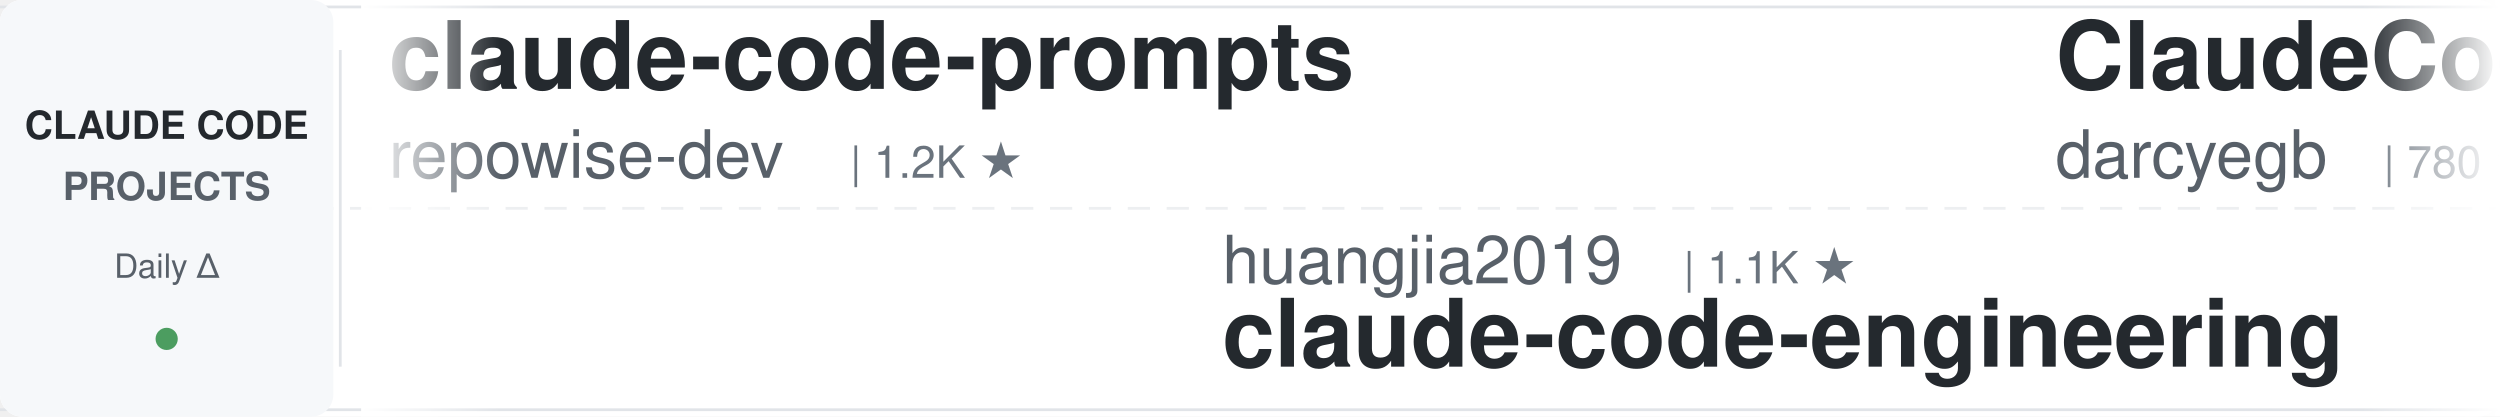
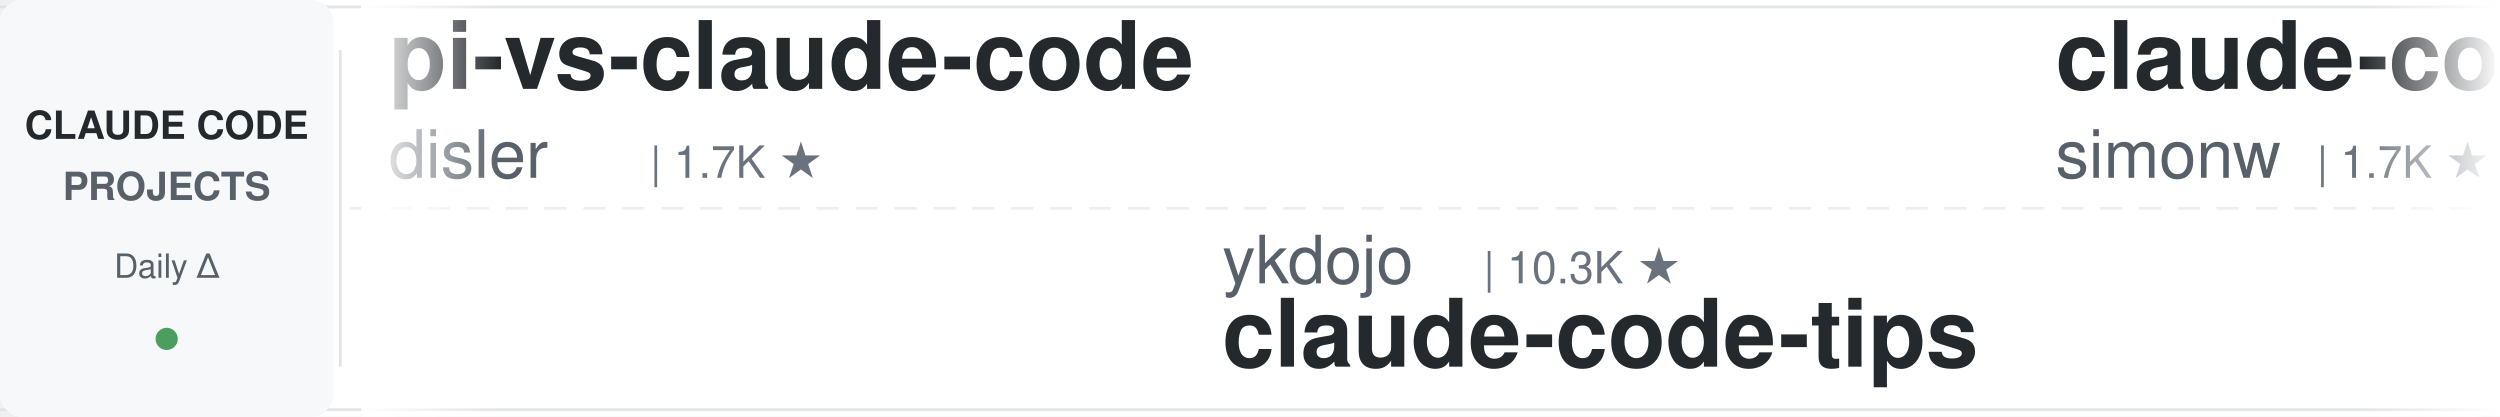
<svg xmlns="http://www.w3.org/2000/svg" width="900" height="150">
  <defs>
    <linearGradient id="leftFade" x1="0%" y1="0%" x2="100%" y2="0%">
      <stop offset="0%" style="stop-color:#ffffff;stop-opacity:1" />
      <stop offset="100%" style="stop-color:#ffffff;stop-opacity:0" />
    </linearGradient>
    <linearGradient id="rightFade" x1="0%" y1="0%" x2="100%" y2="0%">
      <stop offset="0%" style="stop-color:#ffffff;stop-opacity:0" />
      <stop offset="100%" style="stop-color:#ffffff;stop-opacity:1" />
    </linearGradient>
  </defs>
  <rect width="900" height="150" fill="#ffffff" rx="8" />
  <rect x="0" y="2" width="900" height="1" fill="#e1e4e8" />
  <rect x="0" y="147" width="900" height="1" fill="#e1e4e8" />
  <line x1="0" y1="75" x2="900" y2="75" stroke="#e1e4e8" stroke-width="1" stroke-dasharray="8 6" opacity="0.6" />
  <rect x="0" y="0" width="120" height="150" fill="#f6f8fa" rx="8" />
  <text x="60" y="50" font-family="-apple-system, BlinkMacSystemFont, 'Segoe UI', Helvetica, Arial, sans-serif" font-size="14" font-weight="600" fill="#24292e" text-anchor="middle">CLAUDE CODE</text>
  <text x="60" y="72" font-family="-apple-system, BlinkMacSystemFont, 'Segoe UI', Helvetica, Arial, sans-serif" font-size="14" font-weight="600" fill="#586069" text-anchor="middle">PROJECTS</text>
  <text x="60" y="100" font-family="-apple-system, BlinkMacSystemFont, 'Segoe UI', Helvetica, Arial, sans-serif" font-size="12" font-weight="500" fill="#586069" text-anchor="middle">Daily Δ</text>
  <circle cx="60" cy="122" r="4" fill="#22863a" opacity="0.8" />
  <rect x="122" y="18" width="1" height="114" fill="#e1e4e8" />
  <clipPath id="tickerClip">
    <rect x="130" y="0" width="770" height="150" />
  </clipPath>
  <g clip-path="url(#tickerClip)">
    <g id="tickerItems">
      <animateTransform attributeName="transform" attributeType="XML" type="translate" from="0 0" to="-3000 0" dur="54s" repeatCount="indefinite" />
      <g transform="translate(0, 0)">
-         <text x="140" y="32" font-family="-apple-system, BlinkMacSystemFont, 'Segoe UI', Helvetica, Arial, sans-serif" font-size="34" font-weight="600" fill="#24292e">claude-code-prompts</text>
-         <text x="140" y="64" font-family="-apple-system, BlinkMacSystemFont, 'Segoe UI', Helvetica, Arial, sans-serif" font-size="24" font-weight="400" fill="#586069">repowise-dev</text>
-         <text x="306" y="64" font-family="-apple-system, BlinkMacSystemFont, 'Segoe UI', Helvetica, Arial, sans-serif" font-size="16" font-weight="500" fill="#6a737d">| 1.2K ★</text>
+         <text x="140" y="32" font-family="-apple-system, BlinkMacSystemFont, 'Segoe UI', Helvetica, Arial, sans-serif" font-size="34" font-weight="600" fill="#24292e">pi-vs-claude-code</text>
+         <text x="140" y="64" font-family="-apple-system, BlinkMacSystemFont, 'Segoe UI', Helvetica, Arial, sans-serif" font-size="24" font-weight="400" fill="#586069">disler</text>
+         <text x="234" y="64" font-family="-apple-system, BlinkMacSystemFont, 'Segoe UI', Helvetica, Arial, sans-serif" font-size="16" font-weight="500" fill="#6a737d">| 1.7K ★</text>
      </g>
      <g transform="translate(300, 0)">
-         <text x="140" y="102" font-family="-apple-system, BlinkMacSystemFont, 'Segoe UI', Helvetica, Arial, sans-serif" font-size="24" font-weight="400" fill="#586069">huangjia2019</text>
-         <text x="306" y="102" font-family="-apple-system, BlinkMacSystemFont, 'Segoe UI', Helvetica, Arial, sans-serif" font-size="16" font-weight="500" fill="#6a737d">| 1.1K ★</text>
-         <text x="140" y="132" font-family="-apple-system, BlinkMacSystemFont, 'Segoe UI', Helvetica, Arial, sans-serif" font-size="34" font-weight="600" fill="#24292e">claude-code-engineering</text>
-       </g>
-       <g transform="translate(600, 0)">
-         <text x="140" y="32" font-family="-apple-system, BlinkMacSystemFont, 'Segoe UI', Helvetica, Arial, sans-serif" font-size="34" font-weight="600" fill="#24292e">ClaudeCodeAgents</text>
-         <text x="140" y="64" font-family="-apple-system, BlinkMacSystemFont, 'Segoe UI', Helvetica, Arial, sans-serif" font-size="24" font-weight="400" fill="#586069">darcyegb</text>
-         <text x="258" y="64" font-family="-apple-system, BlinkMacSystemFont, 'Segoe UI', Helvetica, Arial, sans-serif" font-size="16" font-weight="500" fill="#6a737d">| 780 ★</text>
-       </g>
-       <g transform="translate(900, 0)">
        <text x="140" y="102" font-family="-apple-system, BlinkMacSystemFont, 'Segoe UI', Helvetica, Arial, sans-serif" font-size="24" font-weight="400" fill="#586069">ykdojo</text>
        <text x="234" y="102" font-family="-apple-system, BlinkMacSystemFont, 'Segoe UI', Helvetica, Arial, sans-serif" font-size="16" font-weight="500" fill="#6a737d">| 10.3K ★</text>
        <text x="140" y="132" font-family="-apple-system, BlinkMacSystemFont, 'Segoe UI', Helvetica, Arial, sans-serif" font-size="34" font-weight="600" fill="#24292e">claude-code-tips</text>
      </g>
+       <g transform="translate(600, 0)">
+         <text x="140" y="32" font-family="-apple-system, BlinkMacSystemFont, 'Segoe UI', Helvetica, Arial, sans-serif" font-size="34" font-weight="600" fill="#24292e">claude-code-transcripts</text>
+         <text x="140" y="64" font-family="-apple-system, BlinkMacSystemFont, 'Segoe UI', Helvetica, Arial, sans-serif" font-size="24" font-weight="400" fill="#586069">simonw</text>
+         <text x="234" y="64" font-family="-apple-system, BlinkMacSystemFont, 'Segoe UI', Helvetica, Arial, sans-serif" font-size="16" font-weight="500" fill="#6a737d">| 1.7K ★</text>
+       </g>
+       <g transform="translate(900, 0)">
+         <text x="140" y="102" font-family="-apple-system, BlinkMacSystemFont, 'Segoe UI', Helvetica, Arial, sans-serif" font-size="24" font-weight="400" fill="#586069">shanraisshan</text>
+         <text x="306" y="102" font-family="-apple-system, BlinkMacSystemFont, 'Segoe UI', Helvetica, Arial, sans-serif" font-size="16" font-weight="500" fill="#6a737d">| 68.0K ★</text>
+         <text x="140" y="132" font-family="-apple-system, BlinkMacSystemFont, 'Segoe UI', Helvetica, Arial, sans-serif" font-size="34" font-weight="600" fill="#24292e">claude-code-best-practic...</text>
+       </g>
      <g transform="translate(1200, 0)">
-         <text x="140" y="32" font-family="-apple-system, BlinkMacSystemFont, 'Segoe UI', Helvetica, Arial, sans-serif" font-size="34" font-weight="600" fill="#24292e">claude-code-base-action</text>
+         <text x="140" y="32" font-family="-apple-system, BlinkMacSystemFont, 'Segoe UI', Helvetica, Arial, sans-serif" font-size="34" font-weight="600" fill="#24292e">claude-code-security-rev...</text>
        <text x="140" y="64" font-family="-apple-system, BlinkMacSystemFont, 'Segoe UI', Helvetica, Arial, sans-serif" font-size="24" font-weight="400" fill="#586069">anthropics</text>
-         <text x="282" y="64" font-family="-apple-system, BlinkMacSystemFont, 'Segoe UI', Helvetica, Arial, sans-serif" font-size="16" font-weight="500" fill="#6a737d">| 1.0K ★</text>
+         <text x="282" y="64" font-family="-apple-system, BlinkMacSystemFont, 'Segoe UI', Helvetica, Arial, sans-serif" font-size="16" font-weight="500" fill="#6a737d">| 6.5K ★</text>
      </g>
      <g transform="translate(1500, 0)">
-         <text x="140" y="102" font-family="-apple-system, BlinkMacSystemFont, 'Segoe UI', Helvetica, Arial, sans-serif" font-size="24" font-weight="400" fill="#586069">davila7</text>
-         <text x="246" y="102" font-family="-apple-system, BlinkMacSystemFont, 'Segoe UI', Helvetica, Arial, sans-serif" font-size="16" font-weight="500" fill="#6a737d">| 32.9K ★</text>
-         <text x="140" y="132" font-family="-apple-system, BlinkMacSystemFont, 'Segoe UI', Helvetica, Arial, sans-serif" font-size="34" font-weight="600" fill="#24292e">claude-code-templates</text>
+         <text x="140" y="102" font-family="-apple-system, BlinkMacSystemFont, 'Segoe UI', Helvetica, Arial, sans-serif" font-size="24" font-weight="400" fill="#586069">alejandrobalderas</text>
+         <text x="366" y="102" font-family="-apple-system, BlinkMacSystemFont, 'Segoe UI', Helvetica, Arial, sans-serif" font-size="16" font-weight="500" fill="#6a737d">| 3.0K ★</text>
+         <text x="140" y="132" font-family="-apple-system, BlinkMacSystemFont, 'Segoe UI', Helvetica, Arial, sans-serif" font-size="34" font-weight="600" fill="#24292e">claude-code-from-source</text>
      </g>
      <g transform="translate(1800, 0)">
-         <text x="140" y="32" font-family="-apple-system, BlinkMacSystemFont, 'Segoe UI', Helvetica, Arial, sans-serif" font-size="34" font-weight="600" fill="#24292e">claude-code-infrastructu...</text>
-         <text x="140" y="64" font-family="-apple-system, BlinkMacSystemFont, 'Segoe UI', Helvetica, Arial, sans-serif" font-size="24" font-weight="400" fill="#586069">diet103</text>
-         <text x="246" y="64" font-family="-apple-system, BlinkMacSystemFont, 'Segoe UI', Helvetica, Arial, sans-serif" font-size="16" font-weight="500" fill="#6a737d">| 10.0K ★</text>
+         <text x="140" y="32" font-family="-apple-system, BlinkMacSystemFont, 'Segoe UI', Helvetica, Arial, sans-serif" font-size="34" font-weight="600" fill="#24292e">claude-code-guide</text>
+         <text x="140" y="64" font-family="-apple-system, BlinkMacSystemFont, 'Segoe UI', Helvetica, Arial, sans-serif" font-size="24" font-weight="400" fill="#586069">Cranot</text>
+         <text x="234" y="64" font-family="-apple-system, BlinkMacSystemFont, 'Segoe UI', Helvetica, Arial, sans-serif" font-size="16" font-weight="500" fill="#6a737d">| 2.9K ★</text>
      </g>
      <g transform="translate(2100, 0)">
-         <text x="140" y="102" font-family="-apple-system, BlinkMacSystemFont, 'Segoe UI', Helvetica, Arial, sans-serif" font-size="24" font-weight="400" fill="#586069">ding113</text>
-         <text x="246" y="102" font-family="-apple-system, BlinkMacSystemFont, 'Segoe UI', Helvetica, Arial, sans-serif" font-size="16" font-weight="500" fill="#6a737d">| 3.4K ★</text>
-         <text x="140" y="132" font-family="-apple-system, BlinkMacSystemFont, 'Segoe UI', Helvetica, Arial, sans-serif" font-size="34" font-weight="600" fill="#24292e">claude-code-hub</text>
+         <text x="140" y="102" font-family="-apple-system, BlinkMacSystemFont, 'Segoe UI', Helvetica, Arial, sans-serif" font-size="24" font-weight="400" fill="#586069">edmund-io</text>
+         <text x="270" y="102" font-family="-apple-system, BlinkMacSystemFont, 'Segoe UI', Helvetica, Arial, sans-serif" font-size="16" font-weight="500" fill="#6a737d">| 1.5K ★</text>
+         <text x="140" y="132" font-family="-apple-system, BlinkMacSystemFont, 'Segoe UI', Helvetica, Arial, sans-serif" font-size="34" font-weight="600" fill="#24292e">edmunds-claude-code</text>
      </g>
      <g transform="translate(2400, 0)">
-         <text x="140" y="32" font-family="-apple-system, BlinkMacSystemFont, 'Segoe UI', Helvetica, Arial, sans-serif" font-size="34" font-weight="600" fill="#24292e">claude-code-from-source</text>
-         <text x="140" y="64" font-family="-apple-system, BlinkMacSystemFont, 'Segoe UI', Helvetica, Arial, sans-serif" font-size="24" font-weight="400" fill="#586069">alejandrobalderas</text>
-         <text x="366" y="64" font-family="-apple-system, BlinkMacSystemFont, 'Segoe UI', Helvetica, Arial, sans-serif" font-size="16" font-weight="500" fill="#6a737d">| 3.0K ★</text>
+         <text x="140" y="32" font-family="-apple-system, BlinkMacSystemFont, 'Segoe UI', Helvetica, Arial, sans-serif" font-size="34" font-weight="600" fill="#24292e">claude-code-source</text>
+         <text x="140" y="64" font-family="-apple-system, BlinkMacSystemFont, 'Segoe UI', Helvetica, Arial, sans-serif" font-size="24" font-weight="400" fill="#586069">hangsman</text>
+         <text x="258" y="64" font-family="-apple-system, BlinkMacSystemFont, 'Segoe UI', Helvetica, Arial, sans-serif" font-size="16" font-weight="500" fill="#6a737d">| 799 ★</text>
      </g>
      <g transform="translate(2700, 0)">
-         <text x="140" y="102" font-family="-apple-system, BlinkMacSystemFont, 'Segoe UI', Helvetica, Arial, sans-serif" font-size="24" font-weight="400" fill="#586069">AprilNEA</text>
-         <text x="258" y="102" font-family="-apple-system, BlinkMacSystemFont, 'Segoe UI', Helvetica, Arial, sans-serif" font-size="16" font-weight="500" fill="#6a737d">| 394 ★</text>
-         <text x="140" y="132" font-family="-apple-system, BlinkMacSystemFont, 'Segoe UI', Helvetica, Arial, sans-serif" font-size="34" font-weight="600" fill="#24292e">claude-code-source</text>
+         <text x="140" y="102" font-family="-apple-system, BlinkMacSystemFont, 'Segoe UI', Helvetica, Arial, sans-serif" font-size="24" font-weight="400" fill="#586069">frankbria</text>
+         <text x="270" y="102" font-family="-apple-system, BlinkMacSystemFont, 'Segoe UI', Helvetica, Arial, sans-serif" font-size="16" font-weight="500" fill="#6a737d">| 9.7K ★</text>
+         <text x="140" y="132" font-family="-apple-system, BlinkMacSystemFont, 'Segoe UI', Helvetica, Arial, sans-serif" font-size="34" font-weight="600" fill="#24292e">ralph-claude-code</text>
      </g>
      <g transform="translate(3000, 0)">
-         <text x="140" y="32" font-family="-apple-system, BlinkMacSystemFont, 'Segoe UI', Helvetica, Arial, sans-serif" font-size="34" font-weight="600" fill="#24292e">claude-code-prompts</text>
-         <text x="140" y="64" font-family="-apple-system, BlinkMacSystemFont, 'Segoe UI', Helvetica, Arial, sans-serif" font-size="24" font-weight="400" fill="#586069">repowise-dev</text>
-         <text x="306" y="64" font-family="-apple-system, BlinkMacSystemFont, 'Segoe UI', Helvetica, Arial, sans-serif" font-size="16" font-weight="500" fill="#6a737d">| 1.2K ★</text>
+         <text x="140" y="32" font-family="-apple-system, BlinkMacSystemFont, 'Segoe UI', Helvetica, Arial, sans-serif" font-size="34" font-weight="600" fill="#24292e">pi-vs-claude-code</text>
+         <text x="140" y="64" font-family="-apple-system, BlinkMacSystemFont, 'Segoe UI', Helvetica, Arial, sans-serif" font-size="24" font-weight="400" fill="#586069">disler</text>
+         <text x="234" y="64" font-family="-apple-system, BlinkMacSystemFont, 'Segoe UI', Helvetica, Arial, sans-serif" font-size="16" font-weight="500" fill="#6a737d">| 1.7K ★</text>
      </g>
      <g transform="translate(3300, 0)">
-         <text x="140" y="102" font-family="-apple-system, BlinkMacSystemFont, 'Segoe UI', Helvetica, Arial, sans-serif" font-size="24" font-weight="400" fill="#586069">huangjia2019</text>
-         <text x="306" y="102" font-family="-apple-system, BlinkMacSystemFont, 'Segoe UI', Helvetica, Arial, sans-serif" font-size="16" font-weight="500" fill="#6a737d">| 1.1K ★</text>
-         <text x="140" y="132" font-family="-apple-system, BlinkMacSystemFont, 'Segoe UI', Helvetica, Arial, sans-serif" font-size="34" font-weight="600" fill="#24292e">claude-code-engineering</text>
-       </g>
-       <g transform="translate(3600, 0)">
-         <text x="140" y="32" font-family="-apple-system, BlinkMacSystemFont, 'Segoe UI', Helvetica, Arial, sans-serif" font-size="34" font-weight="600" fill="#24292e">ClaudeCodeAgents</text>
-         <text x="140" y="64" font-family="-apple-system, BlinkMacSystemFont, 'Segoe UI', Helvetica, Arial, sans-serif" font-size="24" font-weight="400" fill="#586069">darcyegb</text>
-         <text x="258" y="64" font-family="-apple-system, BlinkMacSystemFont, 'Segoe UI', Helvetica, Arial, sans-serif" font-size="16" font-weight="500" fill="#6a737d">| 780 ★</text>
-       </g>
-       <g transform="translate(3900, 0)">
        <text x="140" y="102" font-family="-apple-system, BlinkMacSystemFont, 'Segoe UI', Helvetica, Arial, sans-serif" font-size="24" font-weight="400" fill="#586069">ykdojo</text>
        <text x="234" y="102" font-family="-apple-system, BlinkMacSystemFont, 'Segoe UI', Helvetica, Arial, sans-serif" font-size="16" font-weight="500" fill="#6a737d">| 10.3K ★</text>
        <text x="140" y="132" font-family="-apple-system, BlinkMacSystemFont, 'Segoe UI', Helvetica, Arial, sans-serif" font-size="34" font-weight="600" fill="#24292e">claude-code-tips</text>
+       </g>
+       <g transform="translate(3600, 0)">
+         <text x="140" y="32" font-family="-apple-system, BlinkMacSystemFont, 'Segoe UI', Helvetica, Arial, sans-serif" font-size="34" font-weight="600" fill="#24292e">claude-code-transcripts</text>
+         <text x="140" y="64" font-family="-apple-system, BlinkMacSystemFont, 'Segoe UI', Helvetica, Arial, sans-serif" font-size="24" font-weight="400" fill="#586069">simonw</text>
+         <text x="234" y="64" font-family="-apple-system, BlinkMacSystemFont, 'Segoe UI', Helvetica, Arial, sans-serif" font-size="16" font-weight="500" fill="#6a737d">| 1.7K ★</text>
+       </g>
+       <g transform="translate(3900, 0)">
+         <text x="140" y="102" font-family="-apple-system, BlinkMacSystemFont, 'Segoe UI', Helvetica, Arial, sans-serif" font-size="24" font-weight="400" fill="#586069">shanraisshan</text>
+         <text x="306" y="102" font-family="-apple-system, BlinkMacSystemFont, 'Segoe UI', Helvetica, Arial, sans-serif" font-size="16" font-weight="500" fill="#6a737d">| 68.0K ★</text>
+         <text x="140" y="132" font-family="-apple-system, BlinkMacSystemFont, 'Segoe UI', Helvetica, Arial, sans-serif" font-size="34" font-weight="600" fill="#24292e">claude-code-best-practic...</text>
      </g>
    </g>
  </g>
  <rect x="130" y="0" width="50" height="150" fill="url(#leftFade)" />
  <rect x="850" y="0" width="50" height="150" fill="url(#rightFade)" />
</svg>
